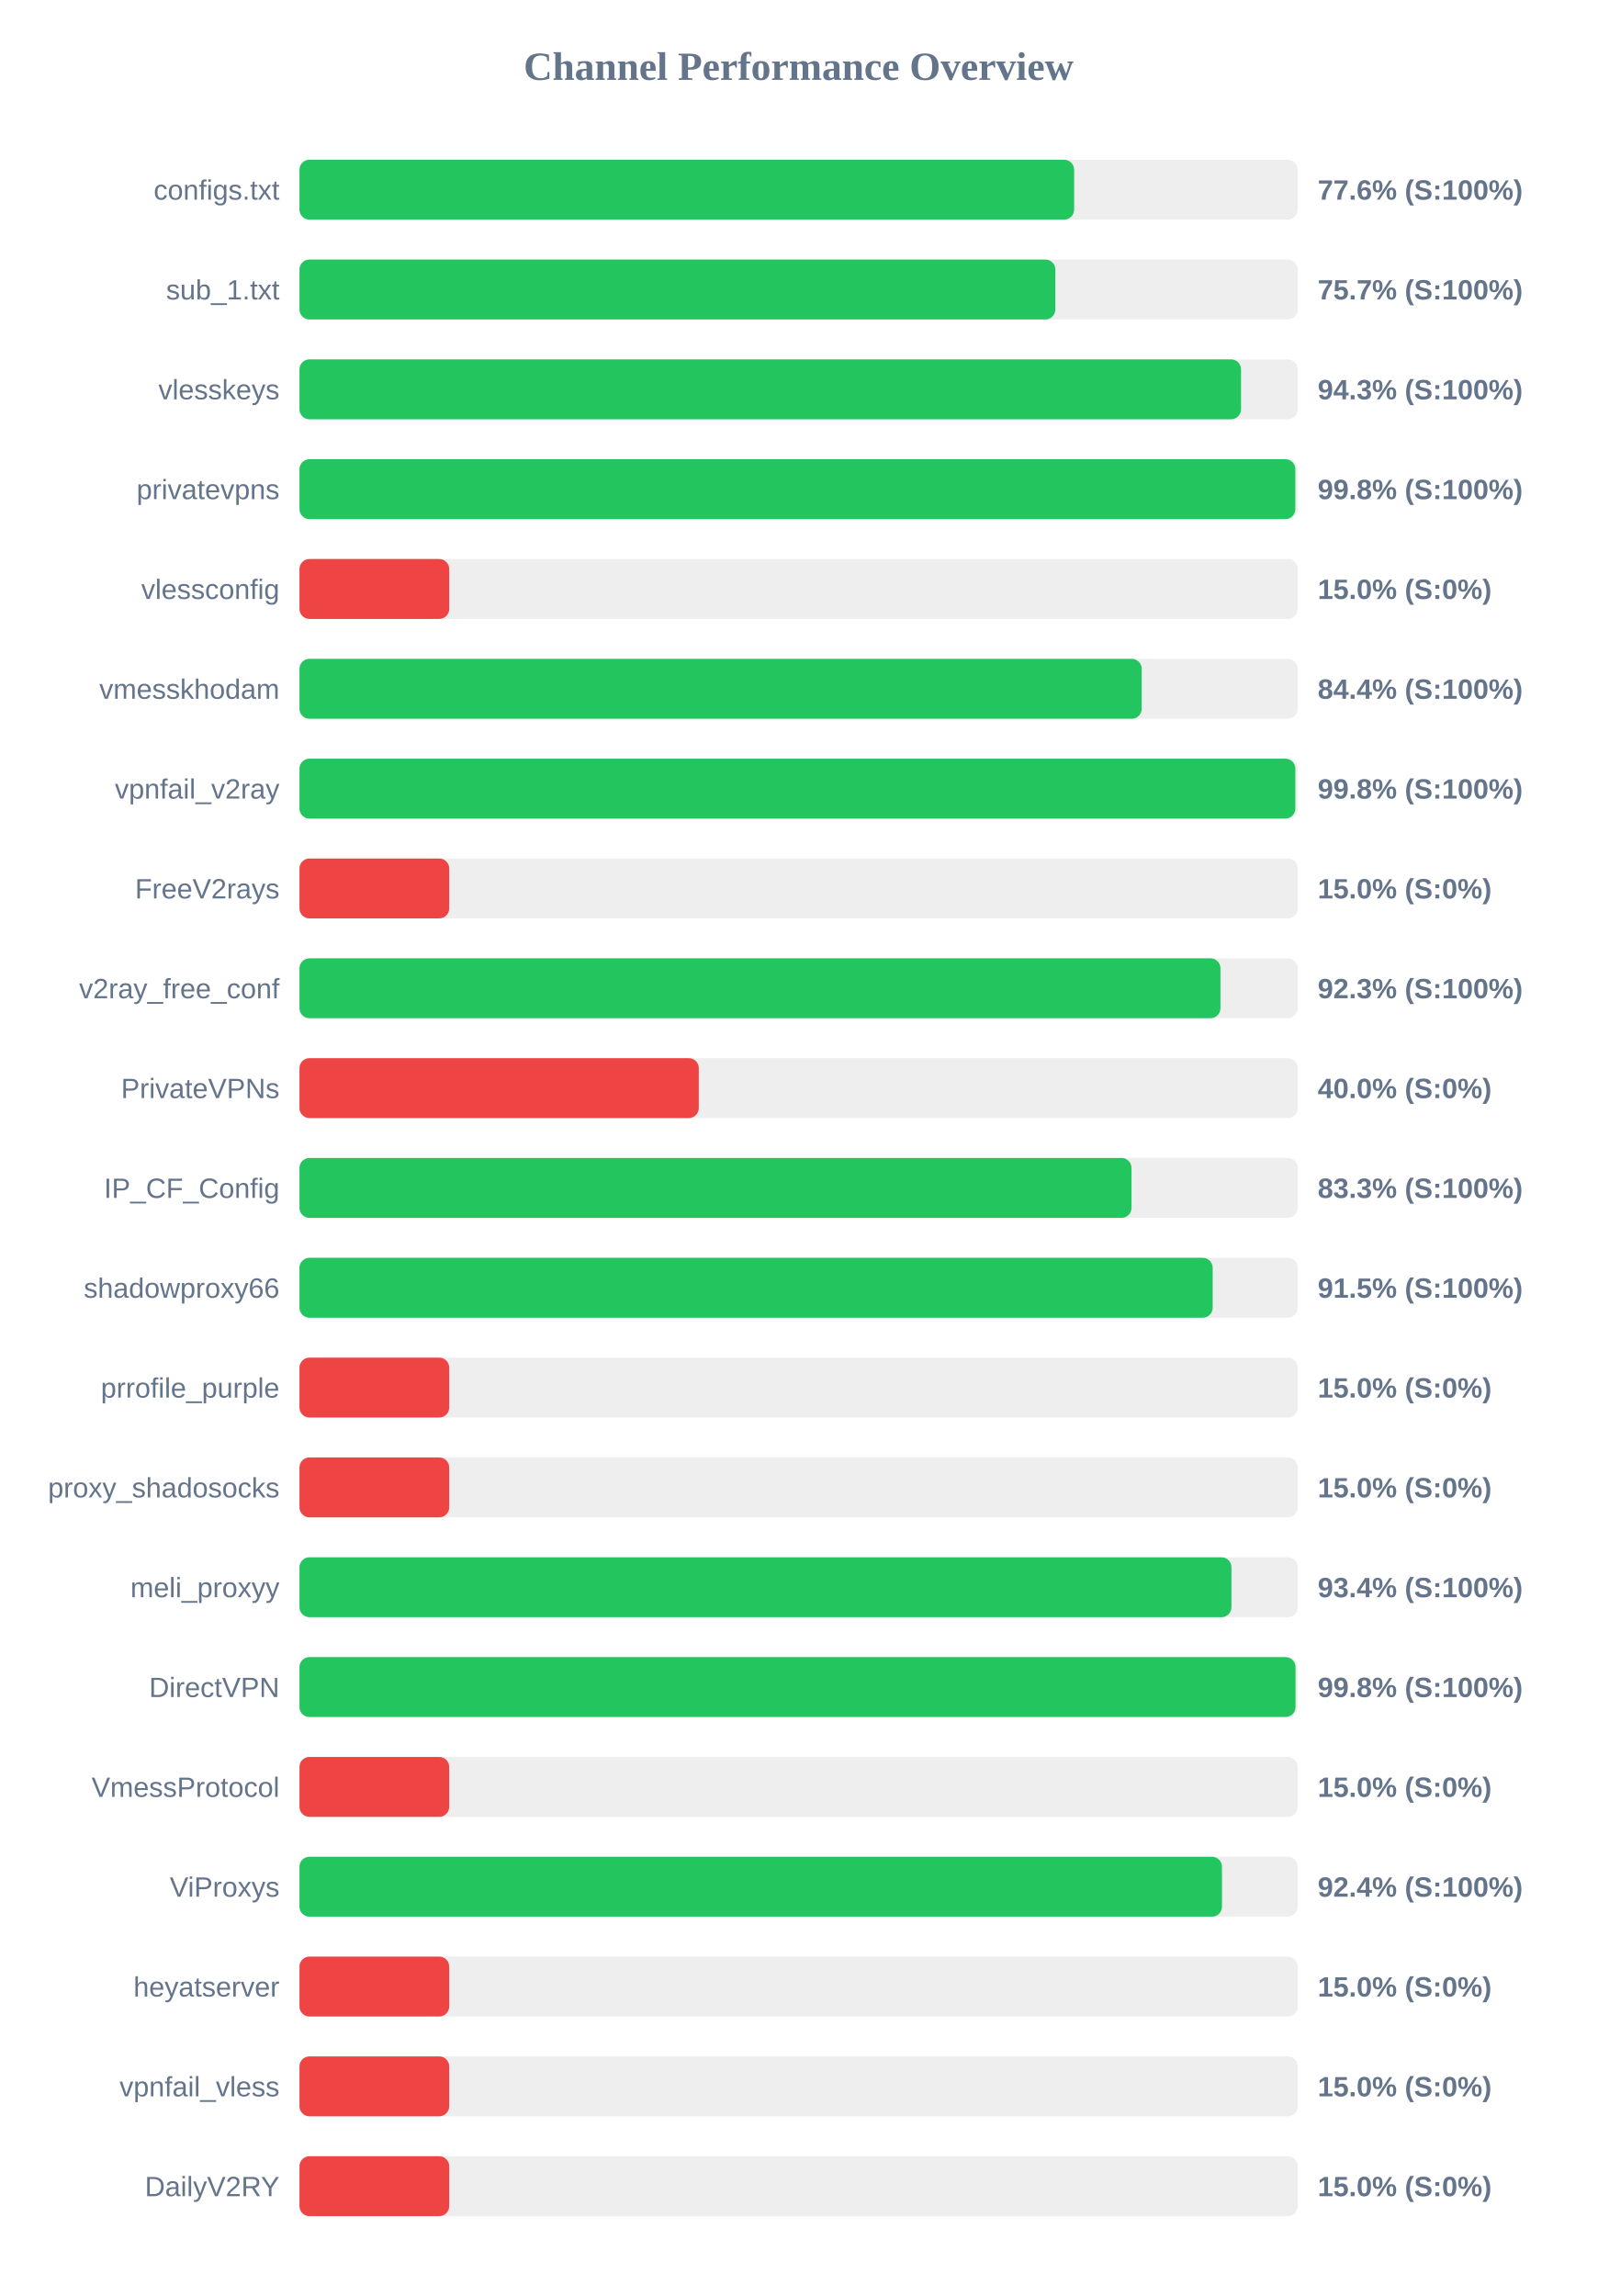
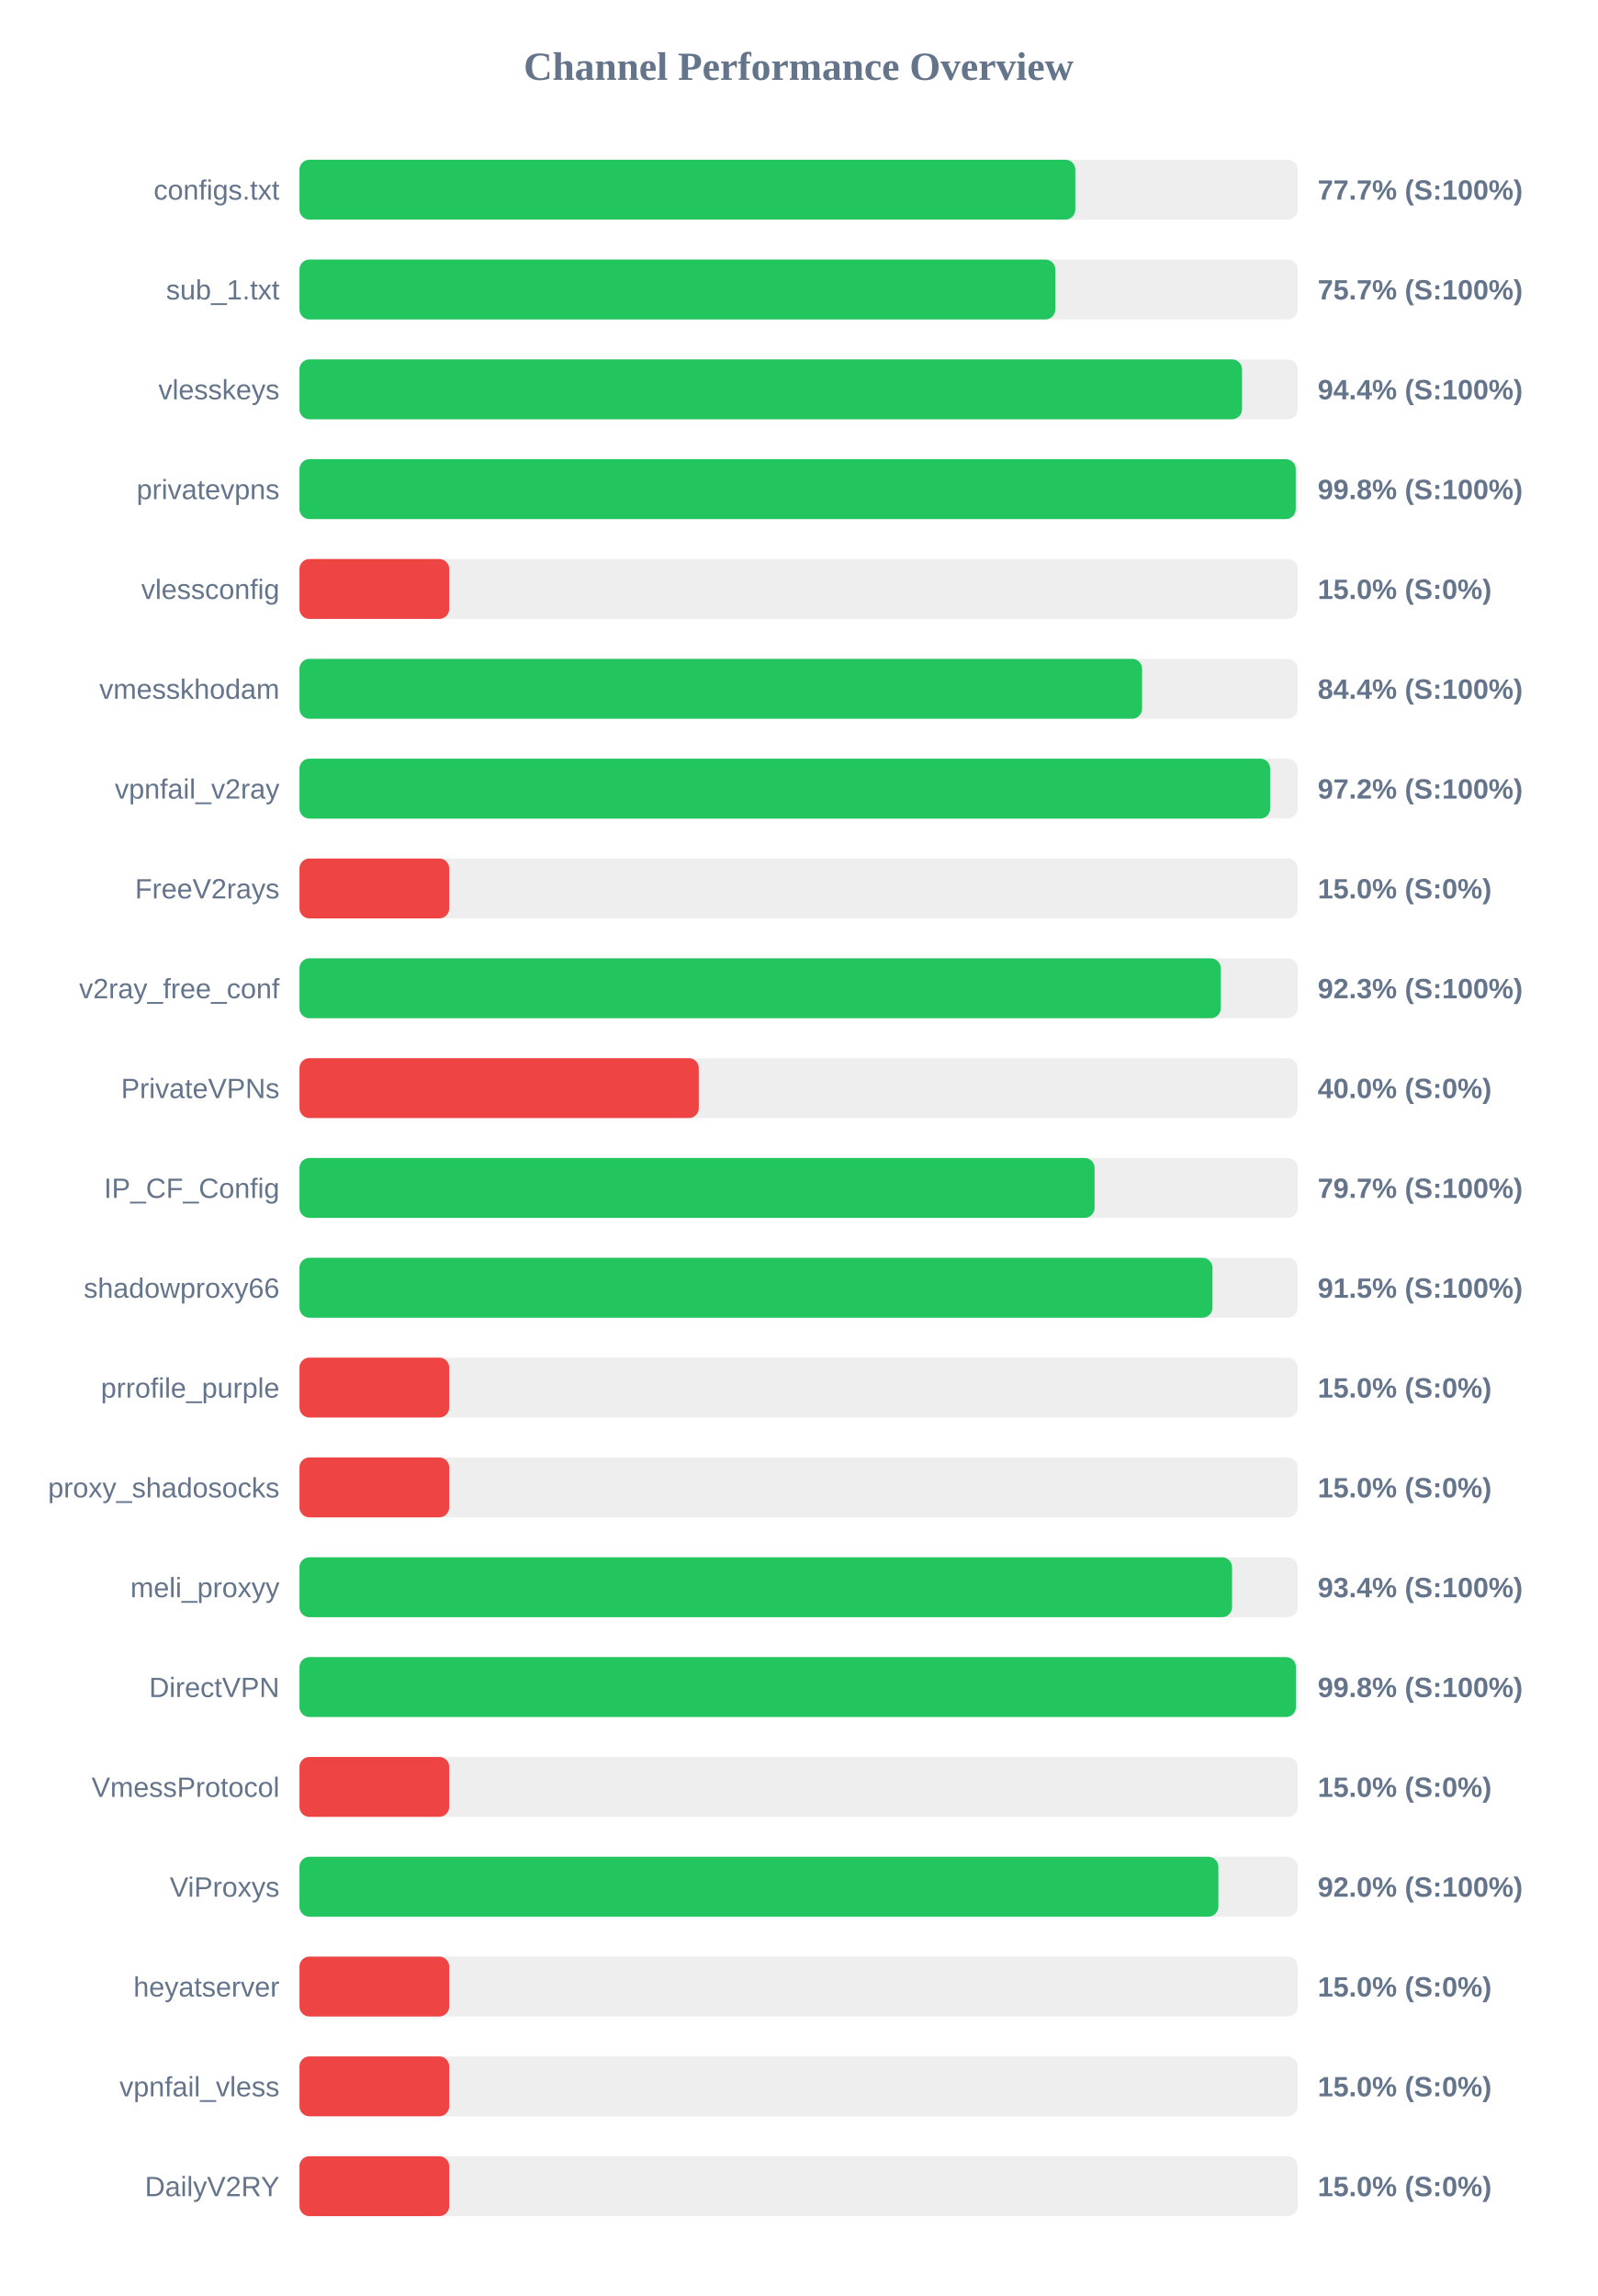
<svg xmlns="http://www.w3.org/2000/svg" width="800" height="1150" version="1.1">
  <style>
        .row { font: 14px Arial; fill: #64748b; }
        .score { font: bold 14px Arial; fill: #64748b; }
    </style>
  <text x="400" y="40" text-anchor="middle" font-size="20px" font-weight="bold" fill="#64748b">Channel Performance Overview</text>
  <rect x="150" y="80" width="500" height="30" fill="#eee" rx="5" />
-   <rect x="150" y="80" width="388.0" height="30" fill="#22c55e" rx="5" />
+   <rect x="150" y="80" width="388.6" height="30" fill="#22c55e" rx="5" />
  <text x="140" y="100" text-anchor="end" class="row">configs.txt</text>
-   <text x="660" y="100" text-anchor="start" class="score">77.6% (S:100%)</text>
+   <text x="660" y="100" text-anchor="start" class="score">77.7% (S:100%)</text>
  <rect x="150" y="130" width="500" height="30" fill="#eee" rx="5" />
  <rect x="150" y="130" width="378.6" height="30" fill="#22c55e" rx="5" />
  <text x="140" y="150" text-anchor="end" class="row">sub_1.txt</text>
  <text x="660" y="150" text-anchor="start" class="score">75.7% (S:100%)</text>
  <rect x="150" y="180" width="500" height="30" fill="#eee" rx="5" />
-   <rect x="150" y="180" width="471.6" height="30" fill="#22c55e" rx="5" />
+   <rect x="150" y="180" width="472.1" height="30" fill="#22c55e" rx="5" />
  <text x="140" y="200" text-anchor="end" class="row">vlesskeys</text>
-   <text x="660" y="200" text-anchor="start" class="score">94.3% (S:100%)</text>
+   <text x="660" y="200" text-anchor="start" class="score">94.4% (S:100%)</text>
  <rect x="150" y="230" width="500" height="30" fill="#eee" rx="5" />
-   <rect x="150" y="230" width="498.8" height="30" fill="#22c55e" rx="5" />
+   <rect x="150" y="230" width="499.0" height="30" fill="#22c55e" rx="5" />
  <text x="140" y="250" text-anchor="end" class="row">privatevpns</text>
  <text x="660" y="250" text-anchor="start" class="score">99.8% (S:100%)</text>
  <rect x="150" y="280" width="500" height="30" fill="#eee" rx="5" />
  <rect x="150" y="280" width="75.0" height="30" fill="#ef4444" rx="5" />
  <text x="140" y="300" text-anchor="end" class="row">vlessconfig</text>
  <text x="660" y="300" text-anchor="start" class="score">15.0% (S:0%)</text>
  <rect x="150" y="330" width="500" height="30" fill="#eee" rx="5" />
-   <rect x="150" y="330" width="421.85" height="30" fill="#22c55e" rx="5" />
+   <rect x="150" y="330" width="422.05" height="30" fill="#22c55e" rx="5" />
  <text x="140" y="350" text-anchor="end" class="row">vmesskhodam</text>
  <text x="660" y="350" text-anchor="start" class="score">84.4% (S:100%)</text>
  <rect x="150" y="380" width="500" height="30" fill="#eee" rx="5" />
-   <rect x="150" y="380" width="498.8" height="30" fill="#22c55e" rx="5" />
+   <rect x="150" y="380" width="486.2" height="30" fill="#22c55e" rx="5" />
  <text x="140" y="400" text-anchor="end" class="row">vpnfail_v2ray</text>
-   <text x="660" y="400" text-anchor="start" class="score">99.8% (S:100%)</text>
+   <text x="660" y="400" text-anchor="start" class="score">97.2% (S:100%)</text>
  <rect x="150" y="430" width="500" height="30" fill="#eee" rx="5" />
  <rect x="150" y="430" width="75.0" height="30" fill="#ef4444" rx="5" />
  <text x="140" y="450" text-anchor="end" class="row">FreeV2rays</text>
  <text x="660" y="450" text-anchor="start" class="score">15.0% (S:0%)</text>
  <rect x="150" y="480" width="500" height="30" fill="#eee" rx="5" />
-   <rect x="150" y="480" width="461.3" height="30" fill="#22c55e" rx="5" />
+   <rect x="150" y="480" width="461.45" height="30" fill="#22c55e" rx="5" />
  <text x="140" y="500" text-anchor="end" class="row">v2ray_free_conf</text>
  <text x="660" y="500" text-anchor="start" class="score">92.3% (S:100%)</text>
  <rect x="150" y="530" width="500" height="30" fill="#eee" rx="5" />
  <rect x="150" y="530" width="200.0" height="30" fill="#ef4444" rx="5" />
  <text x="140" y="550" text-anchor="end" class="row">PrivateVPNs</text>
  <text x="660" y="550" text-anchor="start" class="score">40.0% (S:0%)</text>
  <rect x="150" y="580" width="500" height="30" fill="#eee" rx="5" />
-   <rect x="150" y="580" width="416.75" height="30" fill="#22c55e" rx="5" />
+   <rect x="150" y="580" width="398.25" height="30" fill="#22c55e" rx="5" />
  <text x="140" y="600" text-anchor="end" class="row">IP_CF_Config</text>
-   <text x="660" y="600" text-anchor="start" class="score">83.3% (S:100%)</text>
+   <text x="660" y="600" text-anchor="start" class="score">79.7% (S:100%)</text>
  <rect x="150" y="630" width="500" height="30" fill="#eee" rx="5" />
-   <rect x="150" y="630" width="457.4" height="30" fill="#22c55e" rx="5" />
+   <rect x="150" y="630" width="457.3" height="30" fill="#22c55e" rx="5" />
  <text x="140" y="650" text-anchor="end" class="row">shadowproxy66</text>
  <text x="660" y="650" text-anchor="start" class="score">91.5% (S:100%)</text>
  <rect x="150" y="680" width="500" height="30" fill="#eee" rx="5" />
  <rect x="150" y="680" width="75.0" height="30" fill="#ef4444" rx="5" />
  <text x="140" y="700" text-anchor="end" class="row">prrofile_purple</text>
  <text x="660" y="700" text-anchor="start" class="score">15.0% (S:0%)</text>
  <rect x="150" y="730" width="500" height="30" fill="#eee" rx="5" />
  <rect x="150" y="730" width="75.0" height="30" fill="#ef4444" rx="5" />
  <text x="140" y="750" text-anchor="end" class="row">proxy_shadosocks</text>
  <text x="660" y="750" text-anchor="start" class="score">15.0% (S:0%)</text>
  <rect x="150" y="780" width="500" height="30" fill="#eee" rx="5" />
-   <rect x="150" y="780" width="466.8" height="30" fill="#22c55e" rx="5" />
+   <rect x="150" y="780" width="467.1" height="30" fill="#22c55e" rx="5" />
  <text x="140" y="800" text-anchor="end" class="row">meli_proxyy</text>
  <text x="660" y="800" text-anchor="start" class="score">93.4% (S:100%)</text>
  <rect x="150" y="830" width="500" height="30" fill="#eee" rx="5" />
-   <rect x="150" y="830" width="498.9" height="30" fill="#22c55e" rx="5" />
+   <rect x="150" y="830" width="499.1" height="30" fill="#22c55e" rx="5" />
  <text x="140" y="850" text-anchor="end" class="row">DirectVPN</text>
  <text x="660" y="850" text-anchor="start" class="score">99.8% (S:100%)</text>
  <rect x="150" y="880" width="500" height="30" fill="#eee" rx="5" />
  <rect x="150" y="880" width="75.0" height="30" fill="#ef4444" rx="5" />
  <text x="140" y="900" text-anchor="end" class="row">VmessProtocol</text>
  <text x="660" y="900" text-anchor="start" class="score">15.0% (S:0%)</text>
  <rect x="150" y="930" width="500" height="30" fill="#eee" rx="5" />
-   <rect x="150" y="930" width="462.05" height="30" fill="#22c55e" rx="5" />
+   <rect x="150" y="930" width="460.25" height="30" fill="#22c55e" rx="5" />
  <text x="140" y="950" text-anchor="end" class="row">ViProxys</text>
-   <text x="660" y="950" text-anchor="start" class="score">92.4% (S:100%)</text>
+   <text x="660" y="950" text-anchor="start" class="score">92.0% (S:100%)</text>
  <rect x="150" y="980" width="500" height="30" fill="#eee" rx="5" />
  <rect x="150" y="980" width="75.0" height="30" fill="#ef4444" rx="5" />
  <text x="140" y="1000" text-anchor="end" class="row">heyatserver</text>
  <text x="660" y="1000" text-anchor="start" class="score">15.0% (S:0%)</text>
  <rect x="150" y="1030" width="500" height="30" fill="#eee" rx="5" />
  <rect x="150" y="1030" width="75.0" height="30" fill="#ef4444" rx="5" />
  <text x="140" y="1050" text-anchor="end" class="row">vpnfail_vless</text>
  <text x="660" y="1050" text-anchor="start" class="score">15.0% (S:0%)</text>
  <rect x="150" y="1080" width="500" height="30" fill="#eee" rx="5" />
  <rect x="150" y="1080" width="75.0" height="30" fill="#ef4444" rx="5" />
  <text x="140" y="1100" text-anchor="end" class="row">DailyV2RY</text>
  <text x="660" y="1100" text-anchor="start" class="score">15.0% (S:0%)</text>
</svg>
